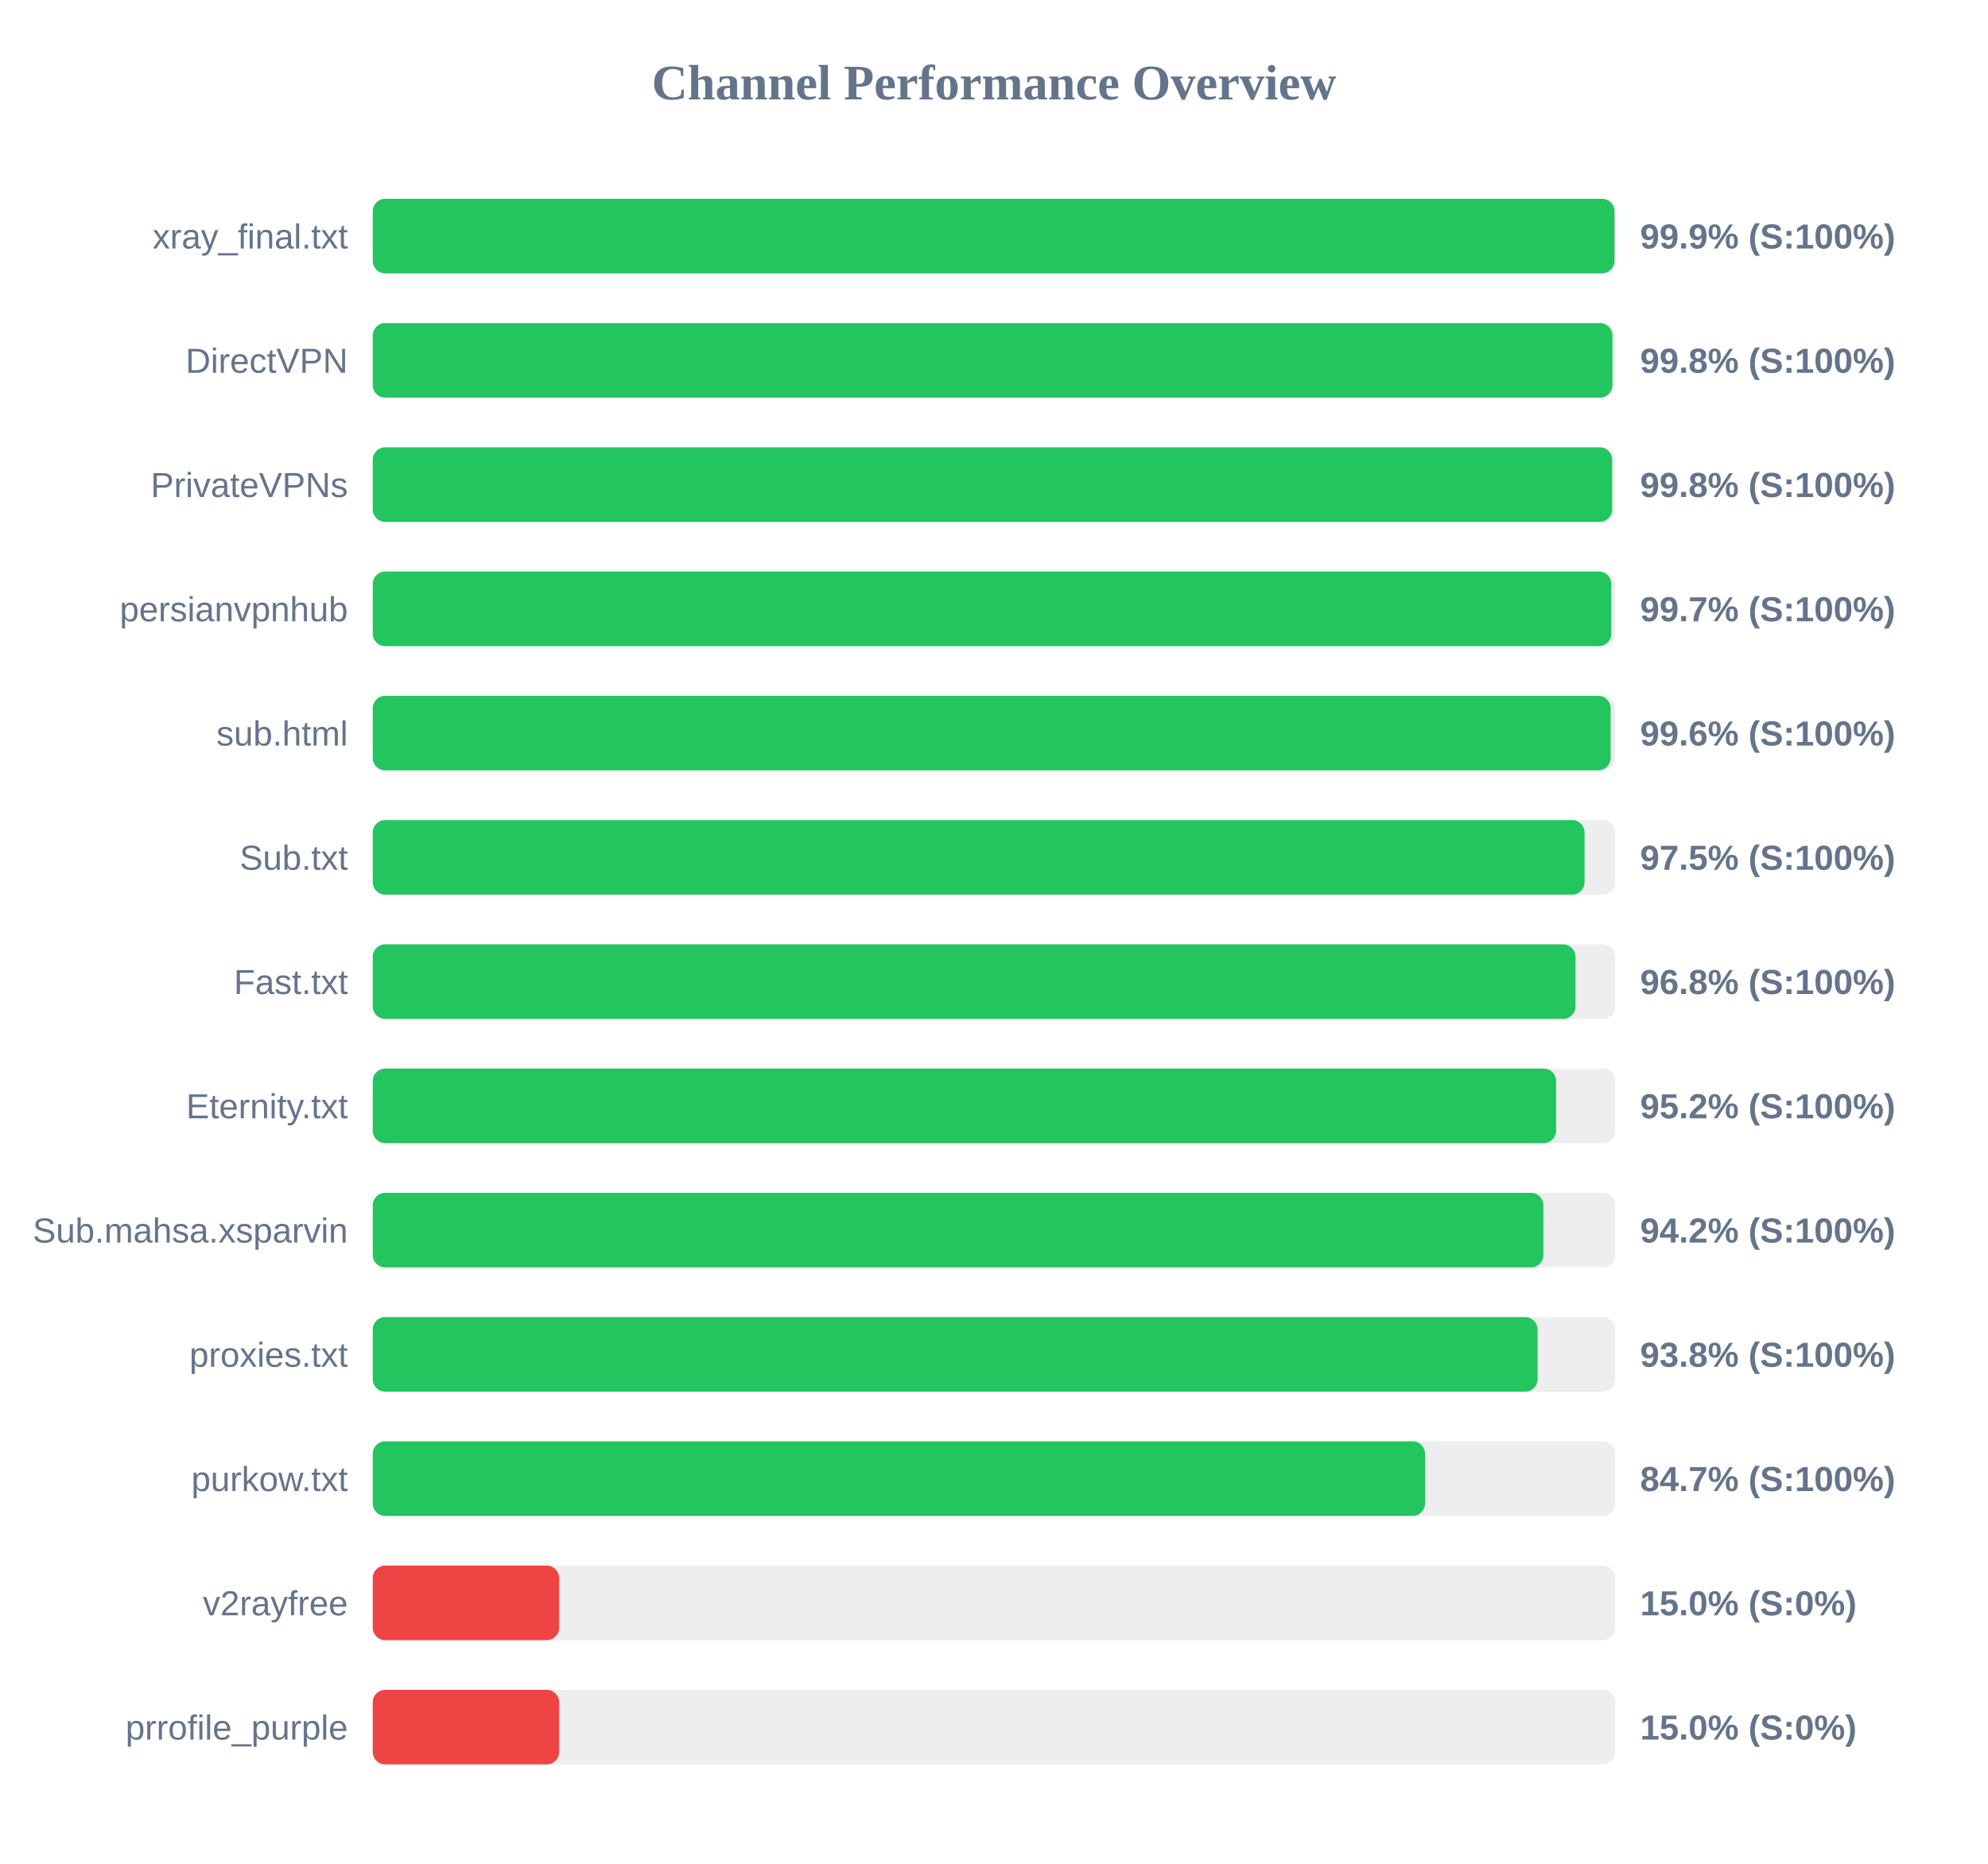
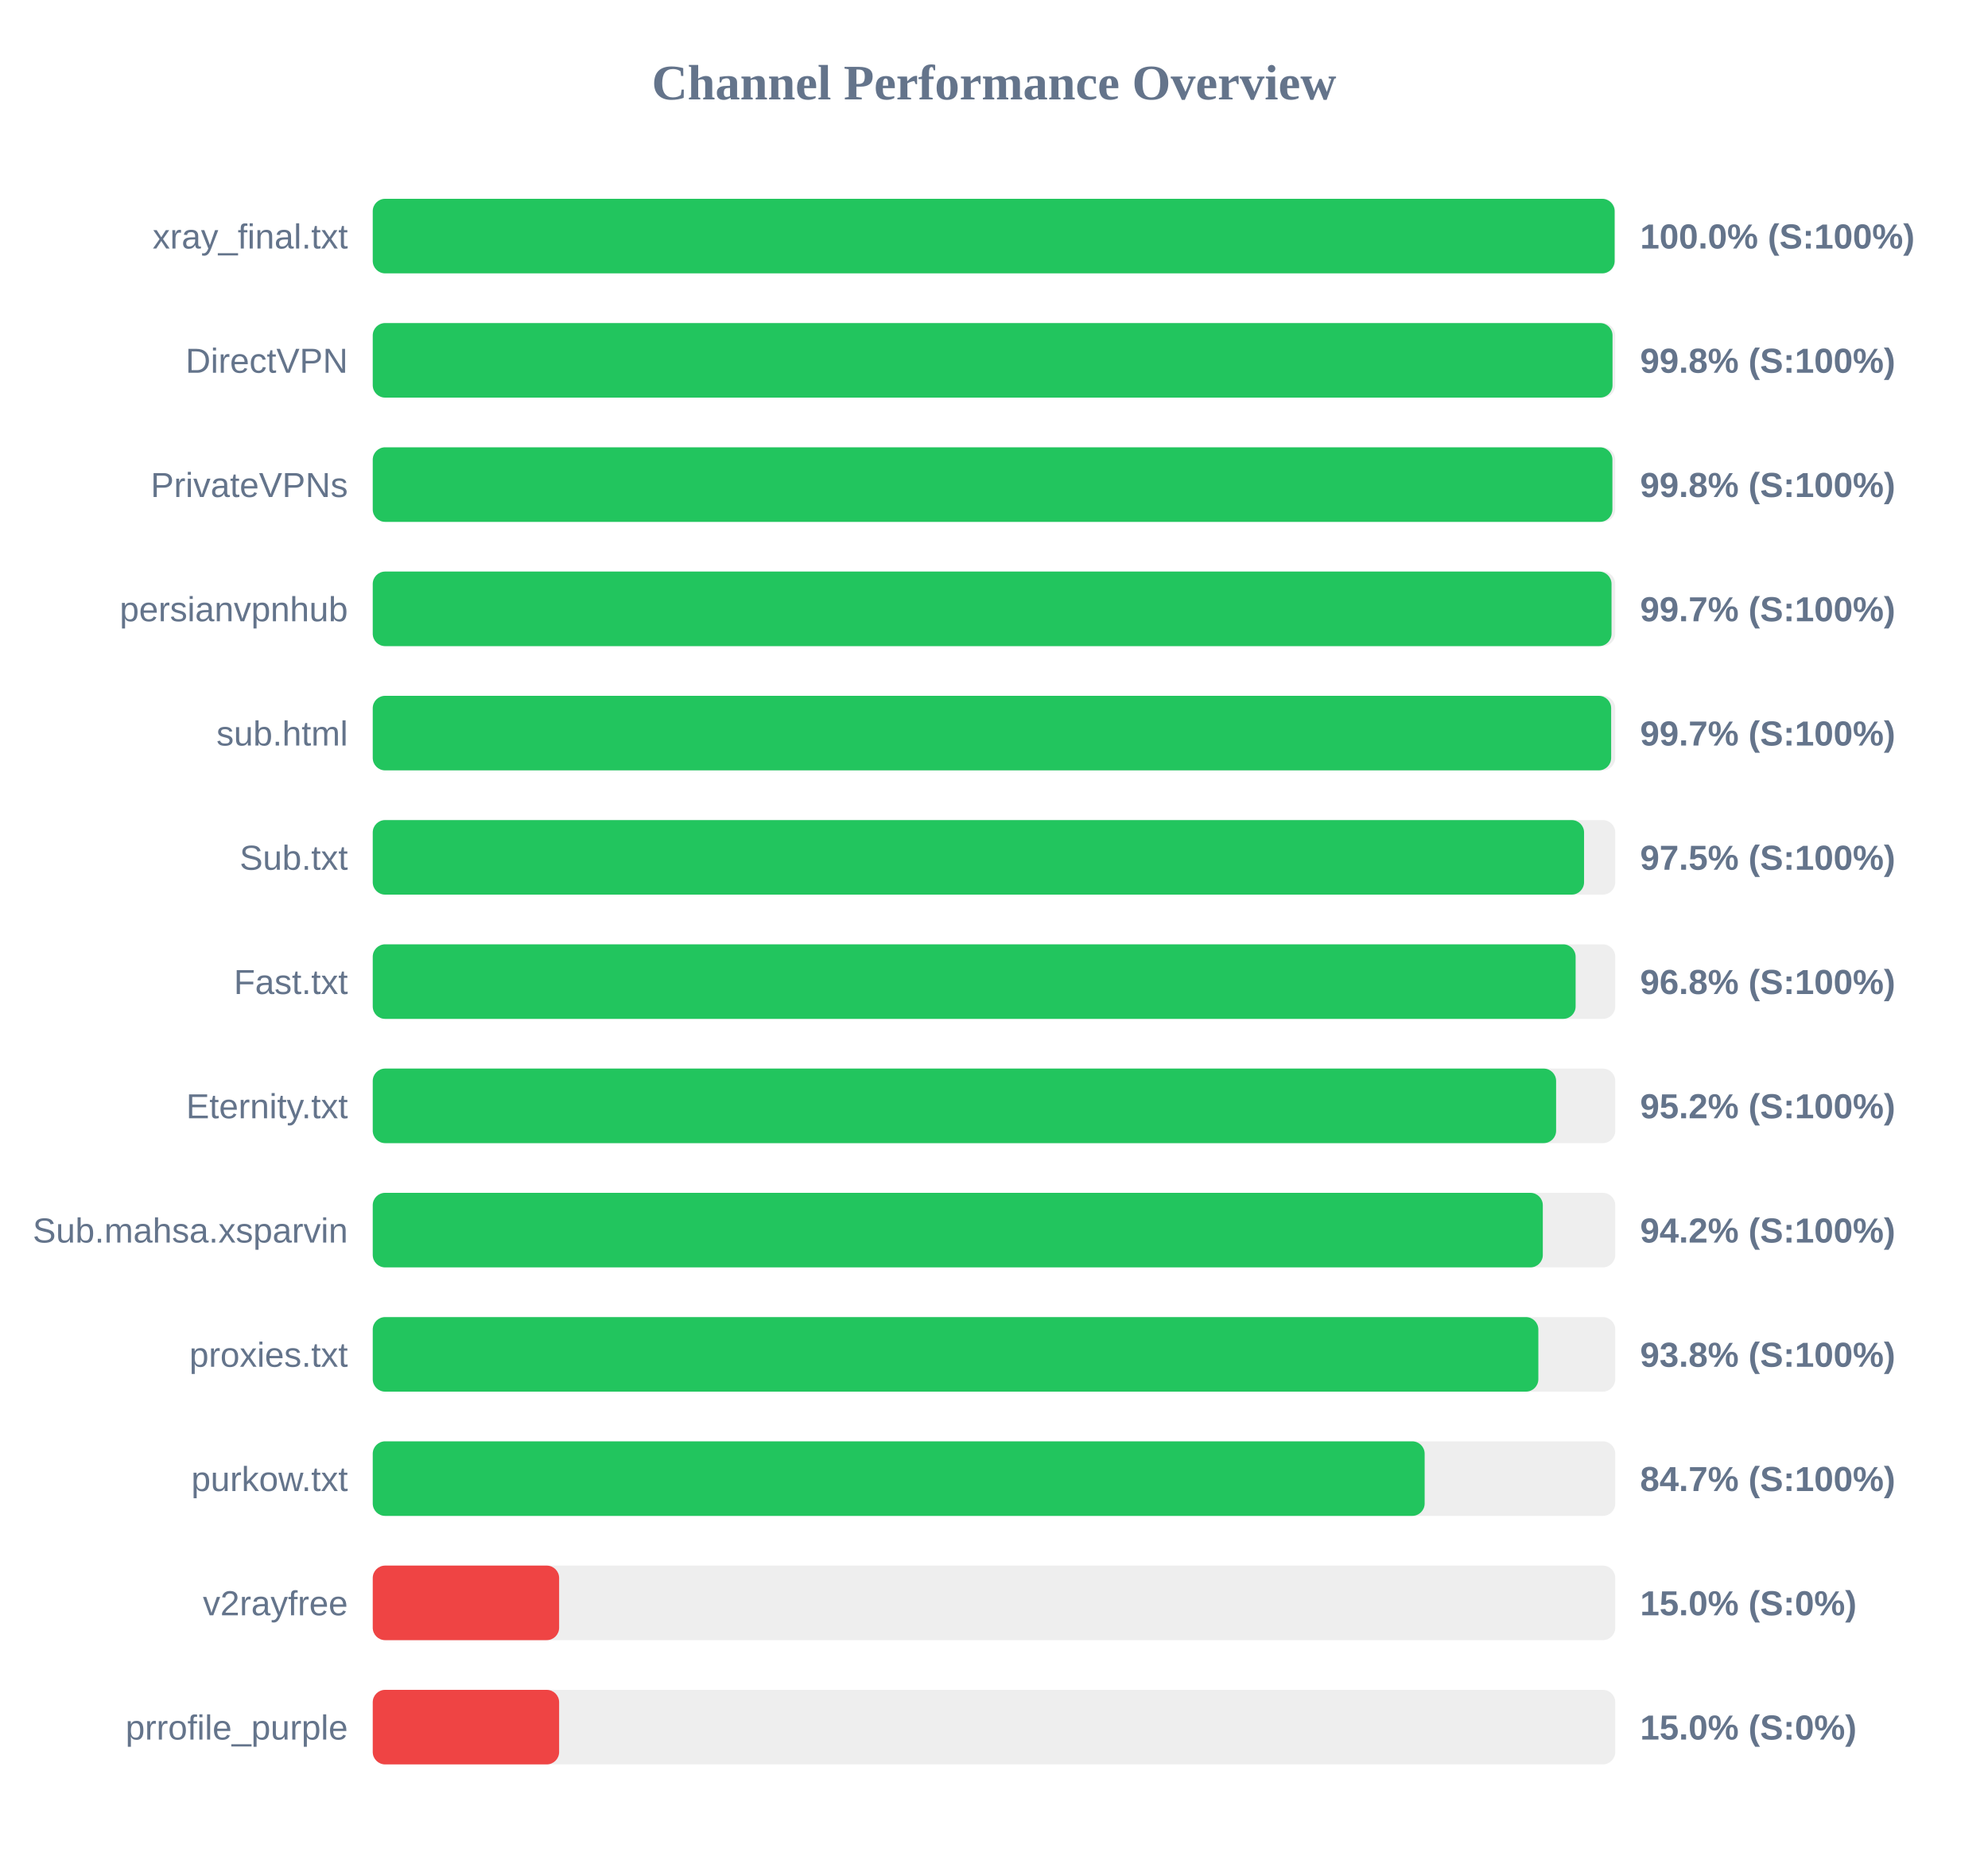
<svg xmlns="http://www.w3.org/2000/svg" width="800" height="750" version="1.1">
  <style>
        .row { font: 14px Arial; fill: #64748b; }
        .score { font: bold 14px Arial; fill: #64748b; }
    </style>
  <text x="400" y="40" text-anchor="middle" font-size="20px" font-weight="bold" fill="#64748b">Channel Performance Overview</text>
  <rect x="150" y="80" width="500" height="30" fill="#eee" rx="5" />
-   <rect x="150" y="80" width="499.7" height="30" fill="#22c55e" rx="5" />
+   <rect x="150" y="80" width="499.75" height="30" fill="#22c55e" rx="5" />
  <text x="140" y="100" text-anchor="end" class="row">xray_final.txt</text>
-   <text x="660" y="100" text-anchor="start" class="score">99.9% (S:100%)</text>
+   <text x="660" y="100" text-anchor="start" class="score">100.0% (S:100%)</text>
  <rect x="150" y="130" width="500" height="30" fill="#eee" rx="5" />
-   <rect x="150" y="130" width="498.85" height="30" fill="#22c55e" rx="5" />
+   <rect x="150" y="130" width="498.9" height="30" fill="#22c55e" rx="5" />
  <text x="140" y="150" text-anchor="end" class="row">DirectVPN</text>
  <text x="660" y="150" text-anchor="start" class="score">99.8% (S:100%)</text>
  <rect x="150" y="180" width="500" height="30" fill="#eee" rx="5" />
-   <rect x="150" y="180" width="498.75" height="30" fill="#22c55e" rx="5" />
+   <rect x="150" y="180" width="498.85" height="30" fill="#22c55e" rx="5" />
  <text x="140" y="200" text-anchor="end" class="row">PrivateVPNs</text>
  <text x="660" y="200" text-anchor="start" class="score">99.8% (S:100%)</text>
  <rect x="150" y="230" width="500" height="30" fill="#eee" rx="5" />
-   <rect x="150" y="230" width="498.4" height="30" fill="#22c55e" rx="5" />
+   <rect x="150" y="230" width="498.5" height="30" fill="#22c55e" rx="5" />
  <text x="140" y="250" text-anchor="end" class="row">persianvpnhub</text>
  <text x="660" y="250" text-anchor="start" class="score">99.7% (S:100%)</text>
  <rect x="150" y="280" width="500" height="30" fill="#eee" rx="5" />
-   <rect x="150" y="280" width="498.15" height="30" fill="#22c55e" rx="5" />
+   <rect x="150" y="280" width="498.35" height="30" fill="#22c55e" rx="5" />
  <text x="140" y="300" text-anchor="end" class="row">sub.html</text>
-   <text x="660" y="300" text-anchor="start" class="score">99.6% (S:100%)</text>
+   <text x="660" y="300" text-anchor="start" class="score">99.7% (S:100%)</text>
  <rect x="150" y="330" width="500" height="30" fill="#eee" rx="5" />
-   <rect x="150" y="330" width="487.65" height="30" fill="#22c55e" rx="5" />
+   <rect x="150" y="330" width="487.45" height="30" fill="#22c55e" rx="5" />
  <text x="140" y="350" text-anchor="end" class="row">Sub.txt</text>
  <text x="660" y="350" text-anchor="start" class="score">97.5% (S:100%)</text>
  <rect x="150" y="380" width="500" height="30" fill="#eee" rx="5" />
-   <rect x="150" y="380" width="484.0" height="30" fill="#22c55e" rx="5" />
+   <rect x="150" y="380" width="484.05" height="30" fill="#22c55e" rx="5" />
  <text x="140" y="400" text-anchor="end" class="row">Fast.txt</text>
  <text x="660" y="400" text-anchor="start" class="score">96.8% (S:100%)</text>
  <rect x="150" y="430" width="500" height="30" fill="#eee" rx="5" />
  <rect x="150" y="430" width="476.2" height="30" fill="#22c55e" rx="5" />
  <text x="140" y="450" text-anchor="end" class="row">Eternity.txt</text>
  <text x="660" y="450" text-anchor="start" class="score">95.2% (S:100%)</text>
  <rect x="150" y="480" width="500" height="30" fill="#eee" rx="5" />
-   <rect x="150" y="480" width="471.1" height="30" fill="#22c55e" rx="5" />
+   <rect x="150" y="480" width="470.85" height="30" fill="#22c55e" rx="5" />
  <text x="140" y="500" text-anchor="end" class="row">Sub.mahsa.xsparvin</text>
  <text x="660" y="500" text-anchor="start" class="score">94.2% (S:100%)</text>
  <rect x="150" y="530" width="500" height="30" fill="#eee" rx="5" />
-   <rect x="150" y="530" width="468.75" height="30" fill="#22c55e" rx="5" />
+   <rect x="150" y="530" width="469.05" height="30" fill="#22c55e" rx="5" />
  <text x="140" y="550" text-anchor="end" class="row">proxies.txt</text>
  <text x="660" y="550" text-anchor="start" class="score">93.8% (S:100%)</text>
  <rect x="150" y="580" width="500" height="30" fill="#eee" rx="5" />
-   <rect x="150" y="580" width="423.45" height="30" fill="#22c55e" rx="5" />
+   <rect x="150" y="580" width="423.3" height="30" fill="#22c55e" rx="5" />
  <text x="140" y="600" text-anchor="end" class="row">purkow.txt</text>
  <text x="660" y="600" text-anchor="start" class="score">84.7% (S:100%)</text>
  <rect x="150" y="630" width="500" height="30" fill="#eee" rx="5" />
  <rect x="150" y="630" width="75.0" height="30" fill="#ef4444" rx="5" />
  <text x="140" y="650" text-anchor="end" class="row">v2rayfree</text>
  <text x="660" y="650" text-anchor="start" class="score">15.0% (S:0%)</text>
  <rect x="150" y="680" width="500" height="30" fill="#eee" rx="5" />
  <rect x="150" y="680" width="75.0" height="30" fill="#ef4444" rx="5" />
  <text x="140" y="700" text-anchor="end" class="row">prrofile_purple</text>
  <text x="660" y="700" text-anchor="start" class="score">15.0% (S:0%)</text>
</svg>
